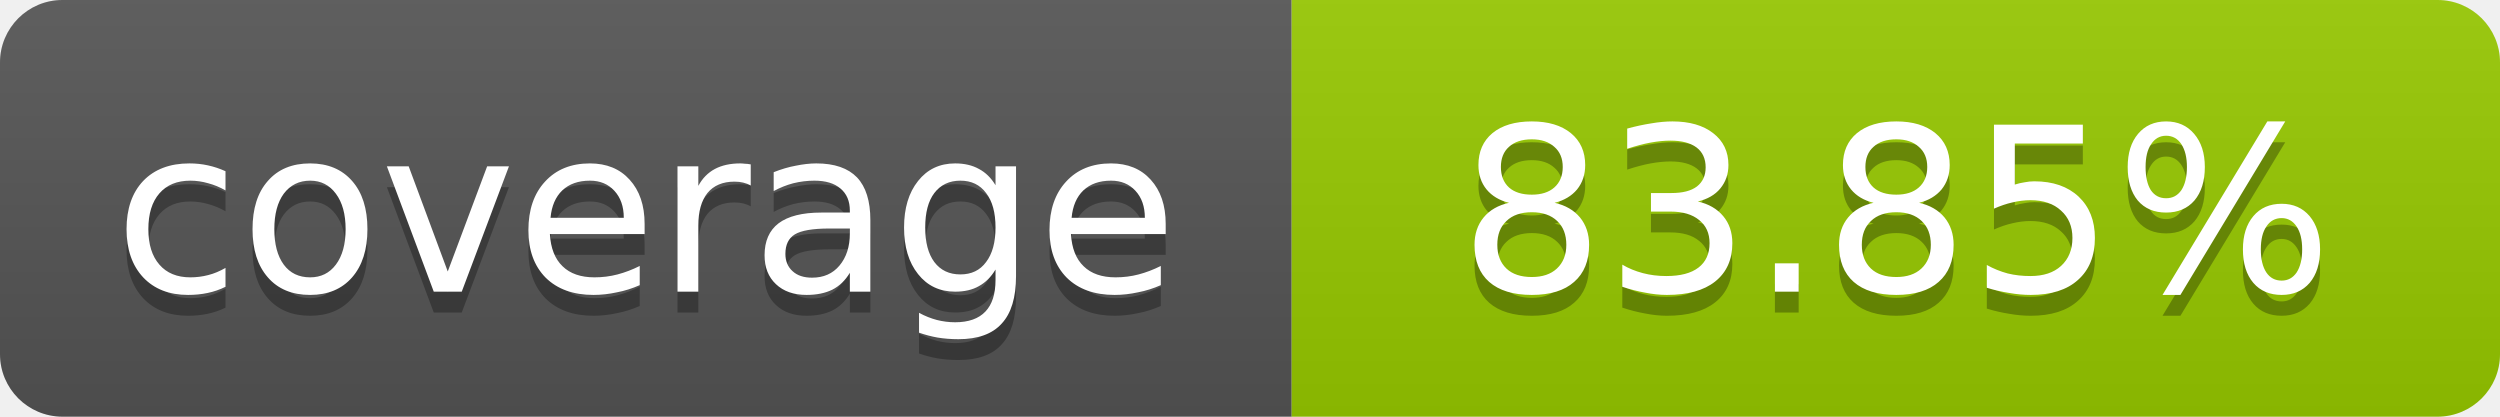
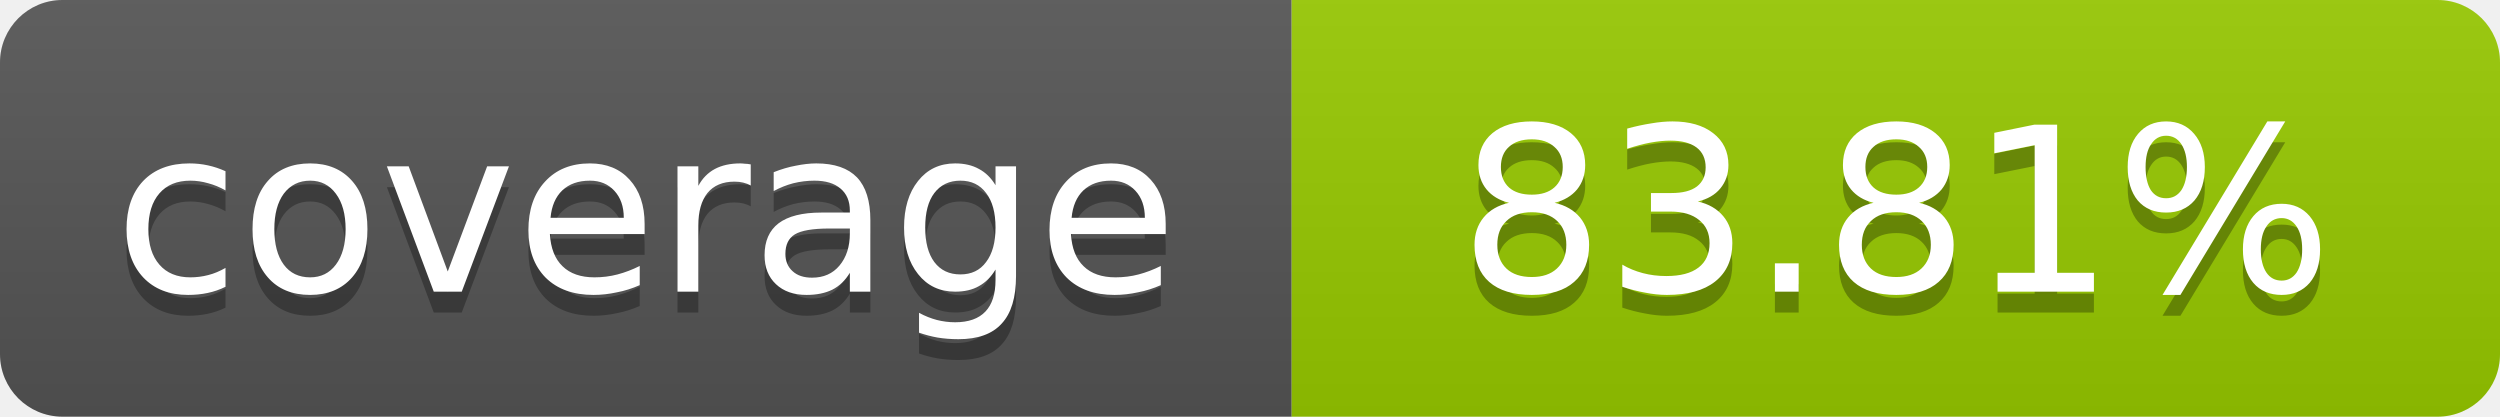
- <svg xmlns="http://www.w3.org/2000/svg" width="120" height="20" role="img" aria-label="coverage: 83.85%">
+ <svg xmlns="http://www.w3.org/2000/svg" width="120" height="20" role="img" aria-label="coverage: 83.81%">
  <linearGradient id="s" x2="0" y2="100%">
    <stop offset="0" stop-color="#bbb" stop-opacity=".1" />
    <stop offset="1" stop-opacity=".1" />
  </linearGradient>
  <clipPath id="r">
    <rect width="120" height="20" rx="3" fill="#fff" />
  </clipPath>
  <g clip-path="url(#r)">
    <rect width="62" height="20" fill="#555" />
    <rect x="62" width="58" height="20" fill="#97CA00" />
    <rect width="120" height="20" fill="url(#s)" />
  </g>
  <g fill="#fff" text-anchor="middle" font-family="Verdana,Geneva,DejaVu Sans,sans-serif" font-size="11">
    <text x="31" y="15" fill="#010101" fill-opacity=".3">coverage</text>
    <text x="31" y="14">coverage</text>
-     <text x="91" y="15" fill="#010101" fill-opacity=".3">83.85%</text>
-     <text x="91" y="14">83.85%</text>
+     <text x="91" y="15" fill="#010101" fill-opacity=".3">83.81%</text>
+     <text x="91" y="14">83.81%</text>
  </g>
</svg>
